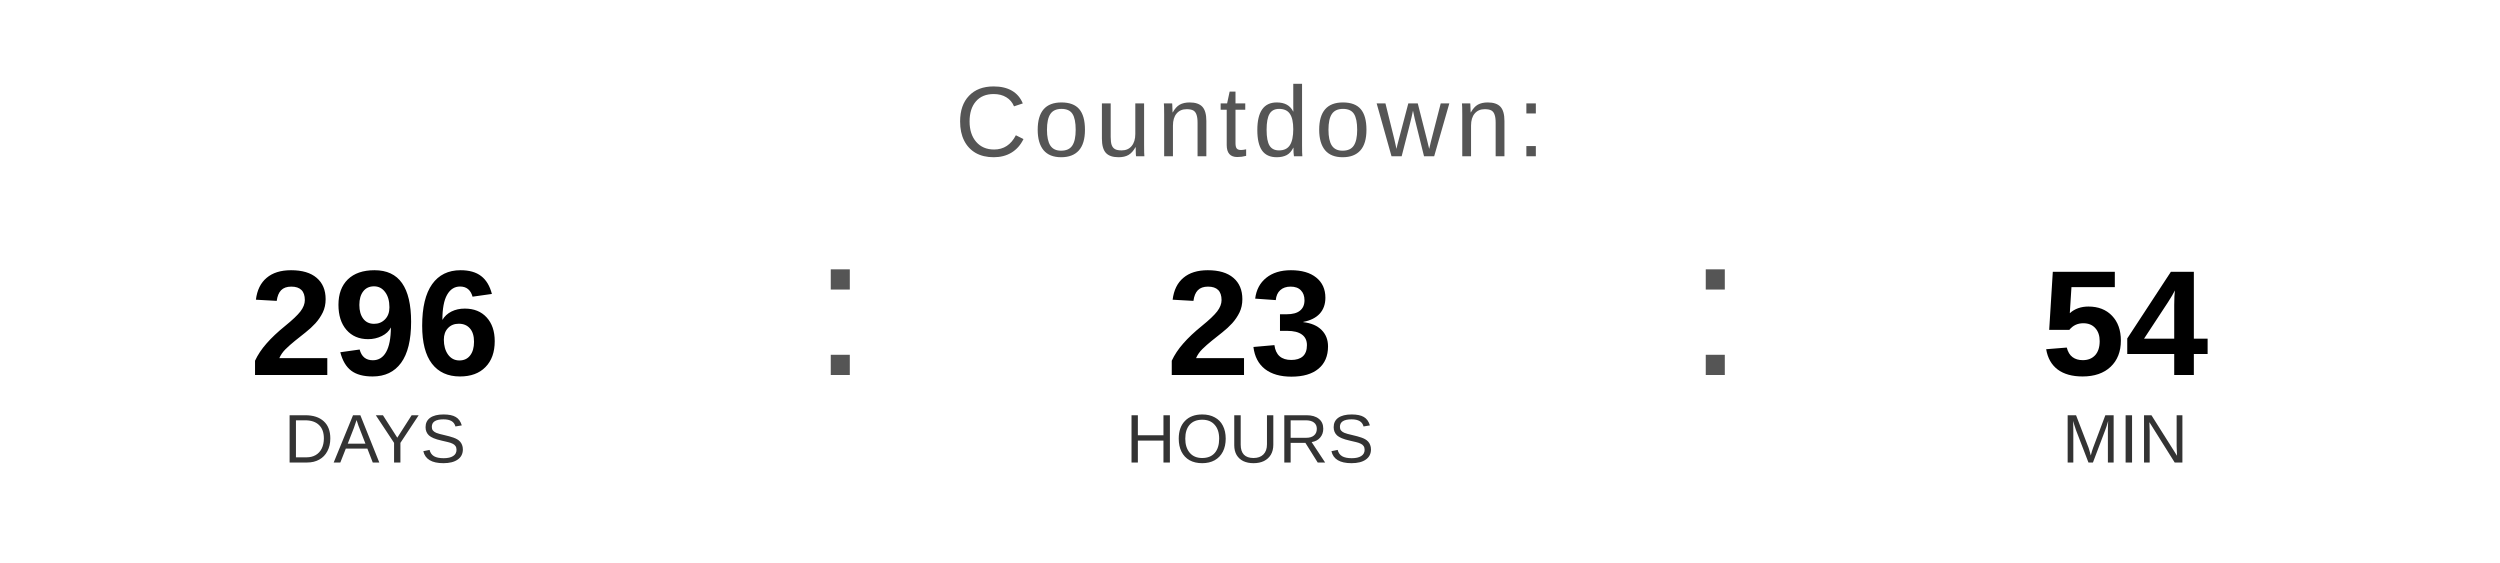
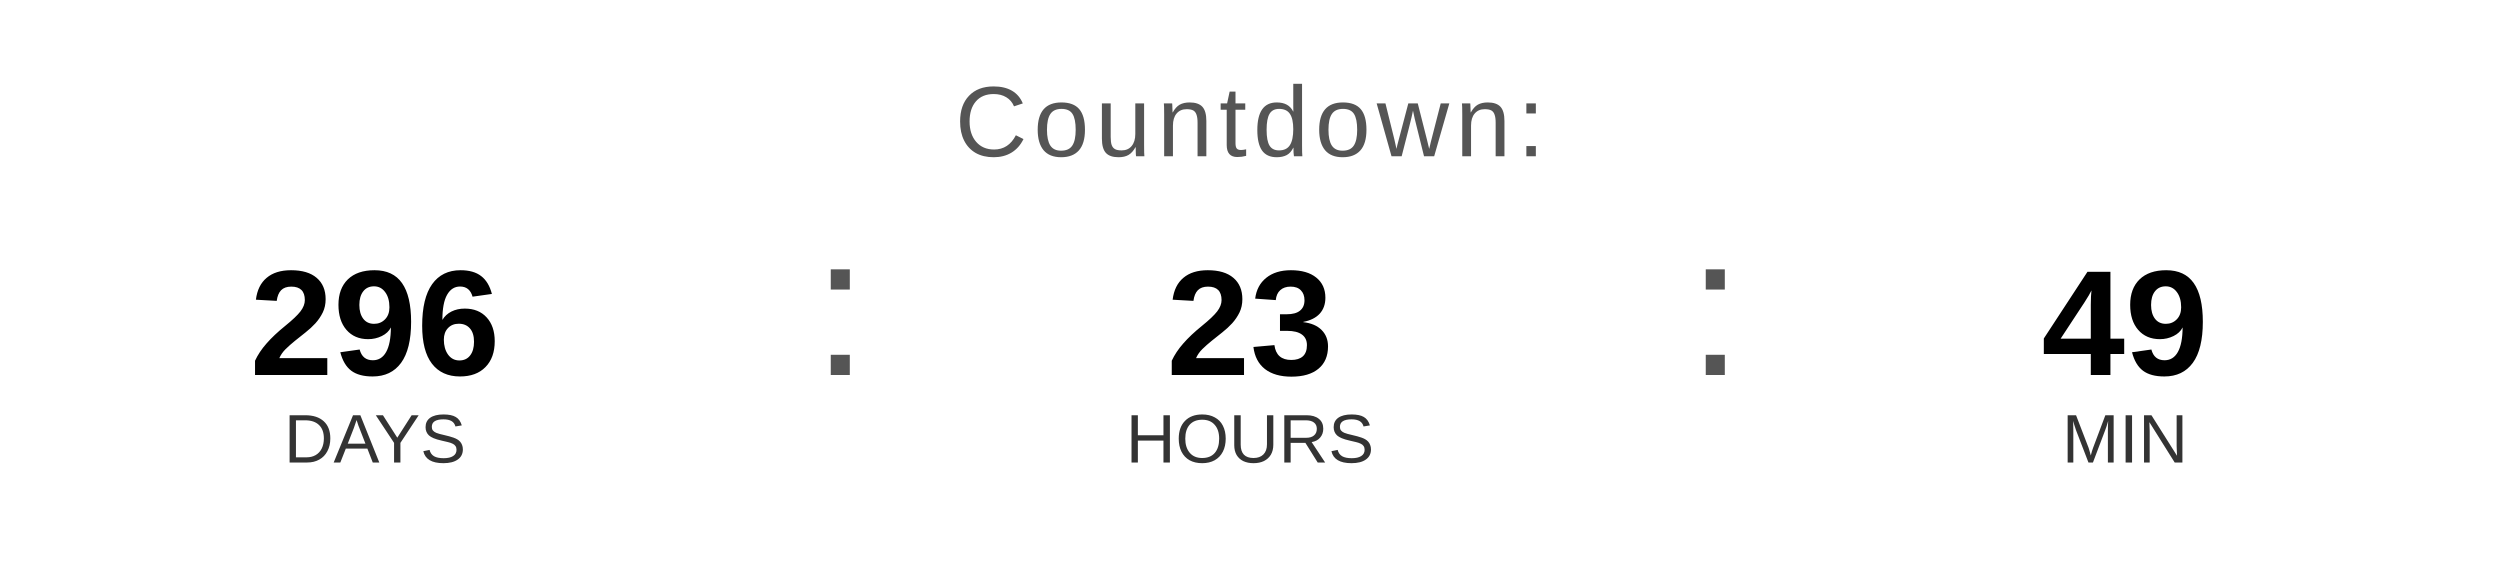
<svg xmlns="http://www.w3.org/2000/svg" width="400" height="90" viewBox="0 0 400 90">
  <text x="200" y="25" font-family="Arial, Helvetica, sans-serif" font-size="16" fill="#555555" text-anchor="middle" letter-spacing="1">
    Countdown:
  </text>
  <text x="60" y="60" font-family="Arial, Helvetica, sans-serif" font-size="24" font-weight="bold" fill="#000000" text-anchor="middle">296</text>
  <text x="60" y="74" font-family="Arial, Helvetica, sans-serif" font-size="11" fill="#333333" text-anchor="middle">DAYS</text>
  <text x="130" y="60" font-family="Arial, sans-serif" font-size="32" fill="#555555">:</text>
  <text x="200" y="60" font-family="Arial, Helvetica, sans-serif" font-size="24" font-weight="bold" fill="#000000" text-anchor="middle">23</text>
  <text x="200" y="74" font-family="Arial, Helvetica, sans-serif" font-size="11" fill="#333333" text-anchor="middle">HOURS</text>
  <text x="270" y="60" font-family="Arial, sans-serif" font-size="32" fill="#555555">:</text>
-   <text x="340" y="60" font-family="Arial, Helvetica, sans-serif" font-size="24" font-weight="bold" fill="#000000" text-anchor="middle">54</text>
+   <text x="340" y="60" font-family="Arial, Helvetica, sans-serif" font-size="24" font-weight="bold" fill="#000000" text-anchor="middle">49</text>
  <text x="340" y="74" font-family="Arial, Helvetica, sans-serif" font-size="11" fill="#333333" text-anchor="middle">MIN</text>
</svg>
